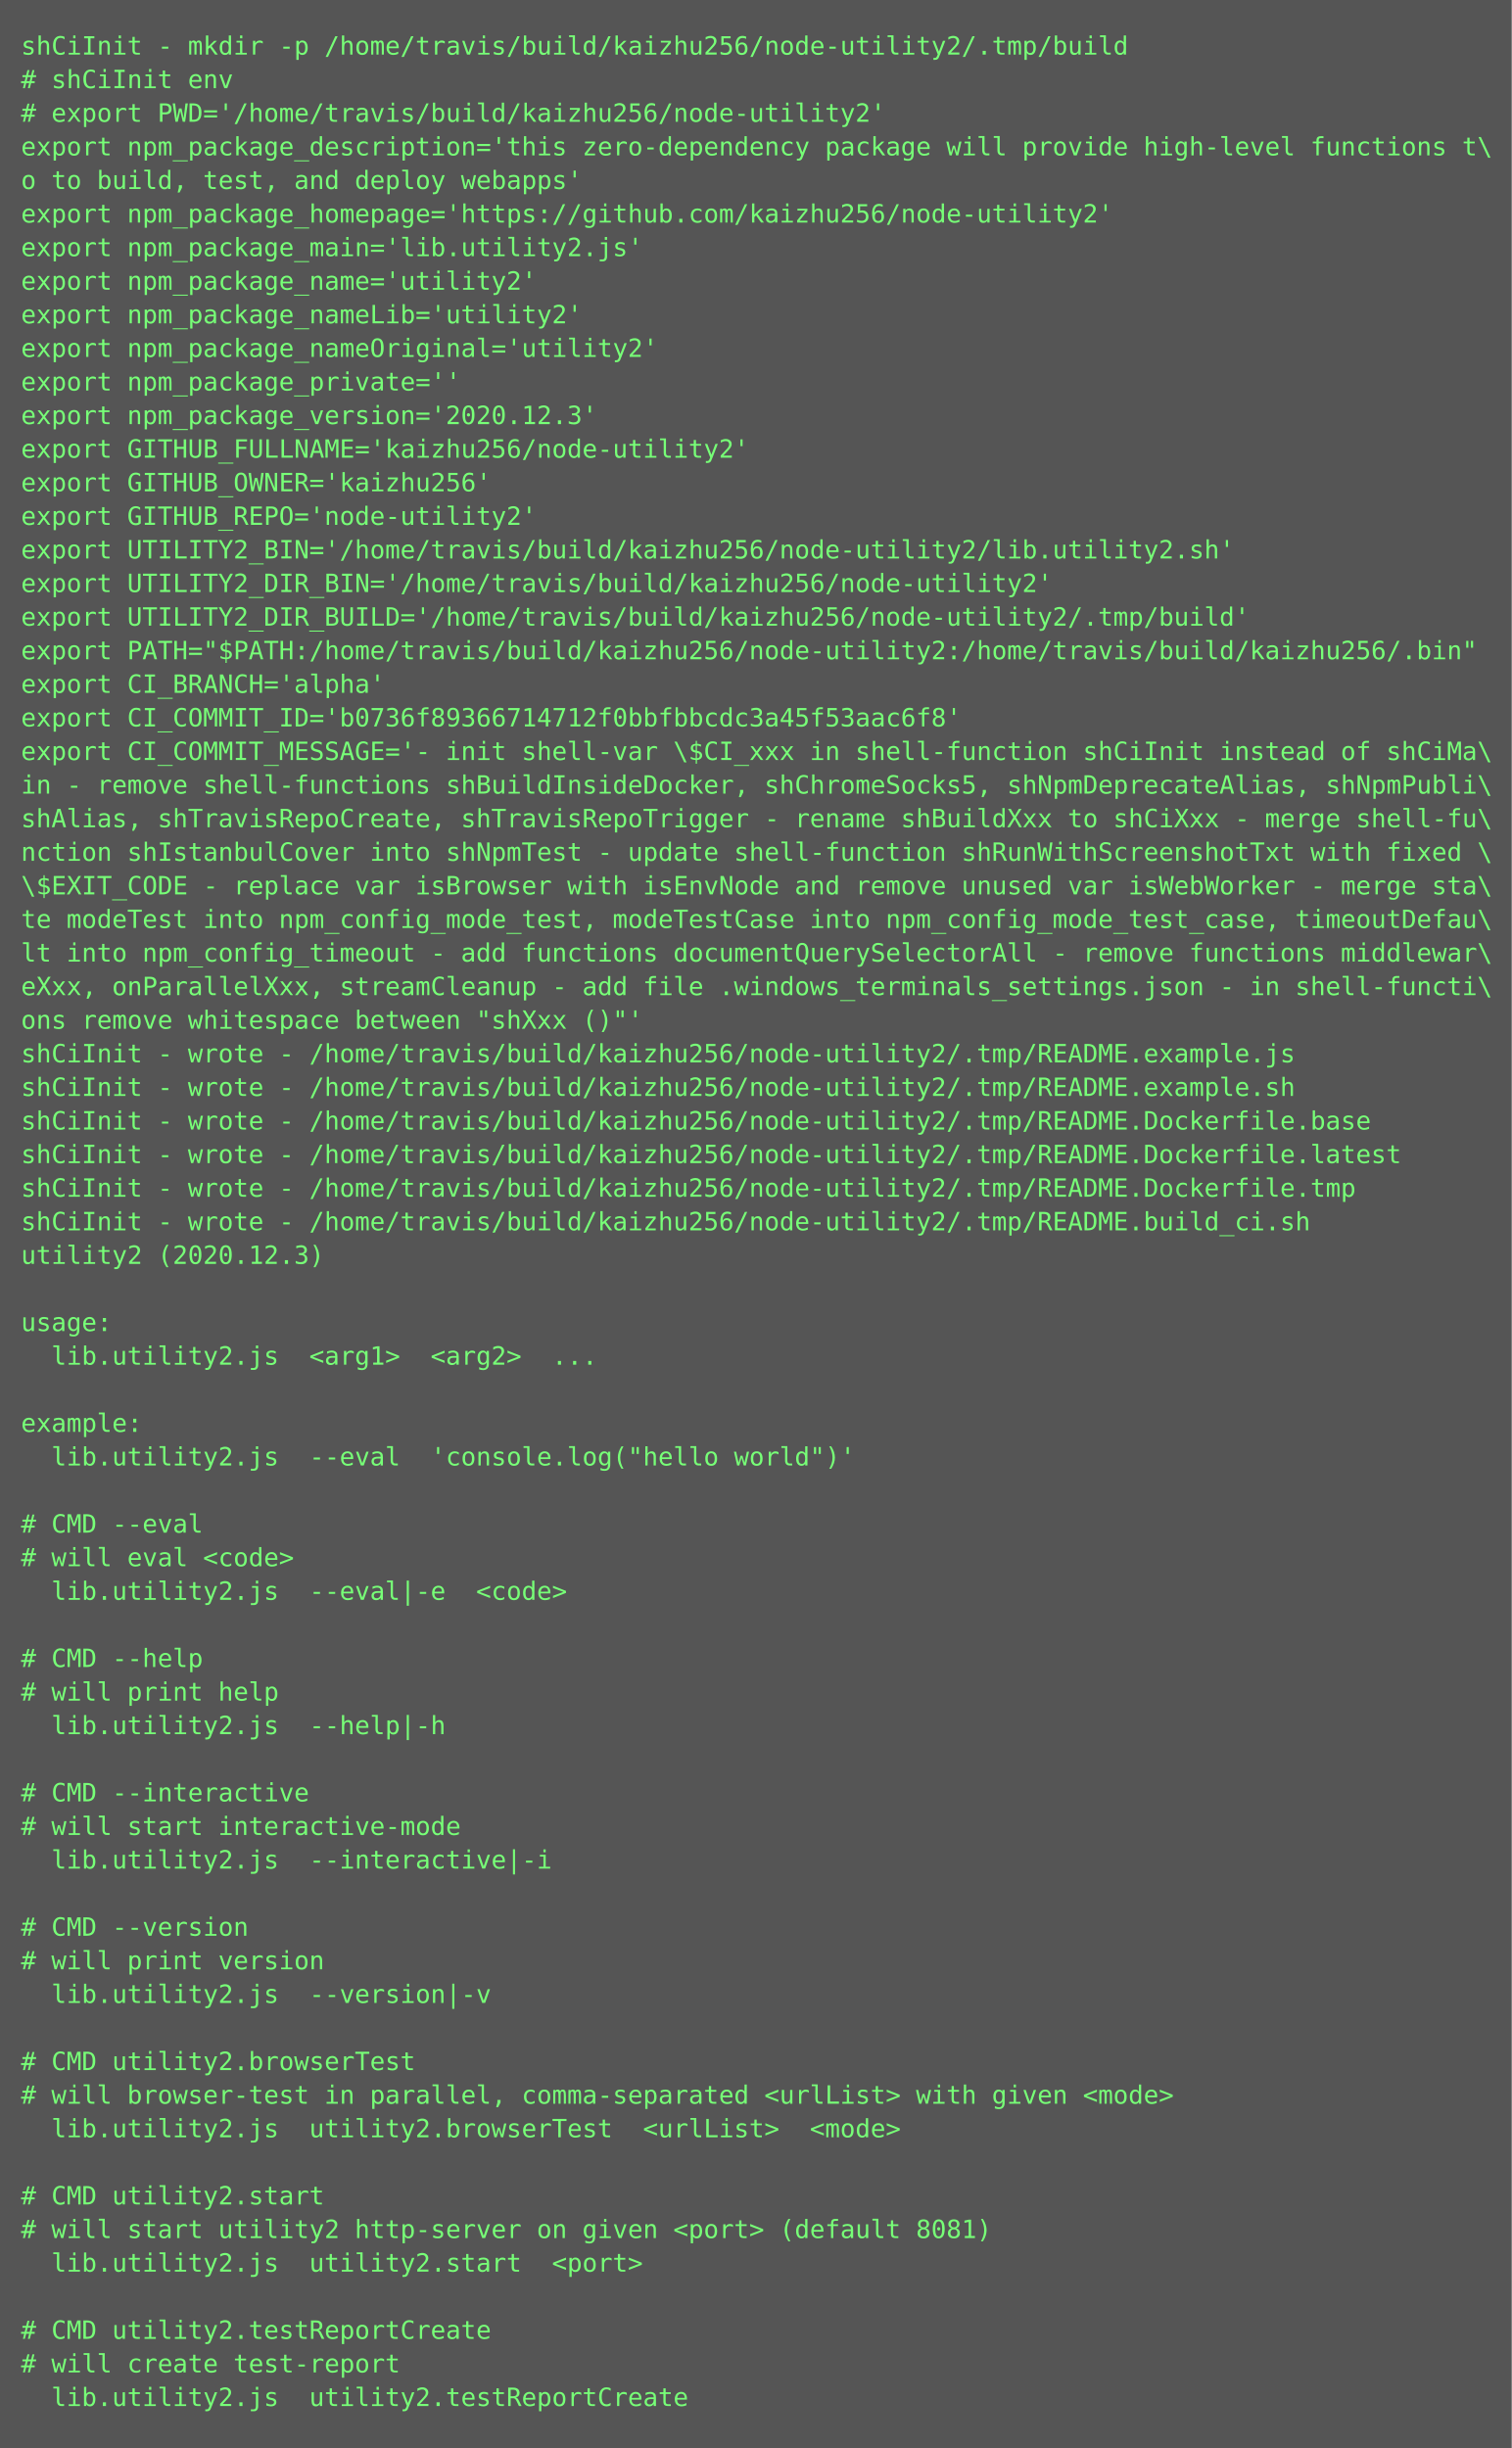
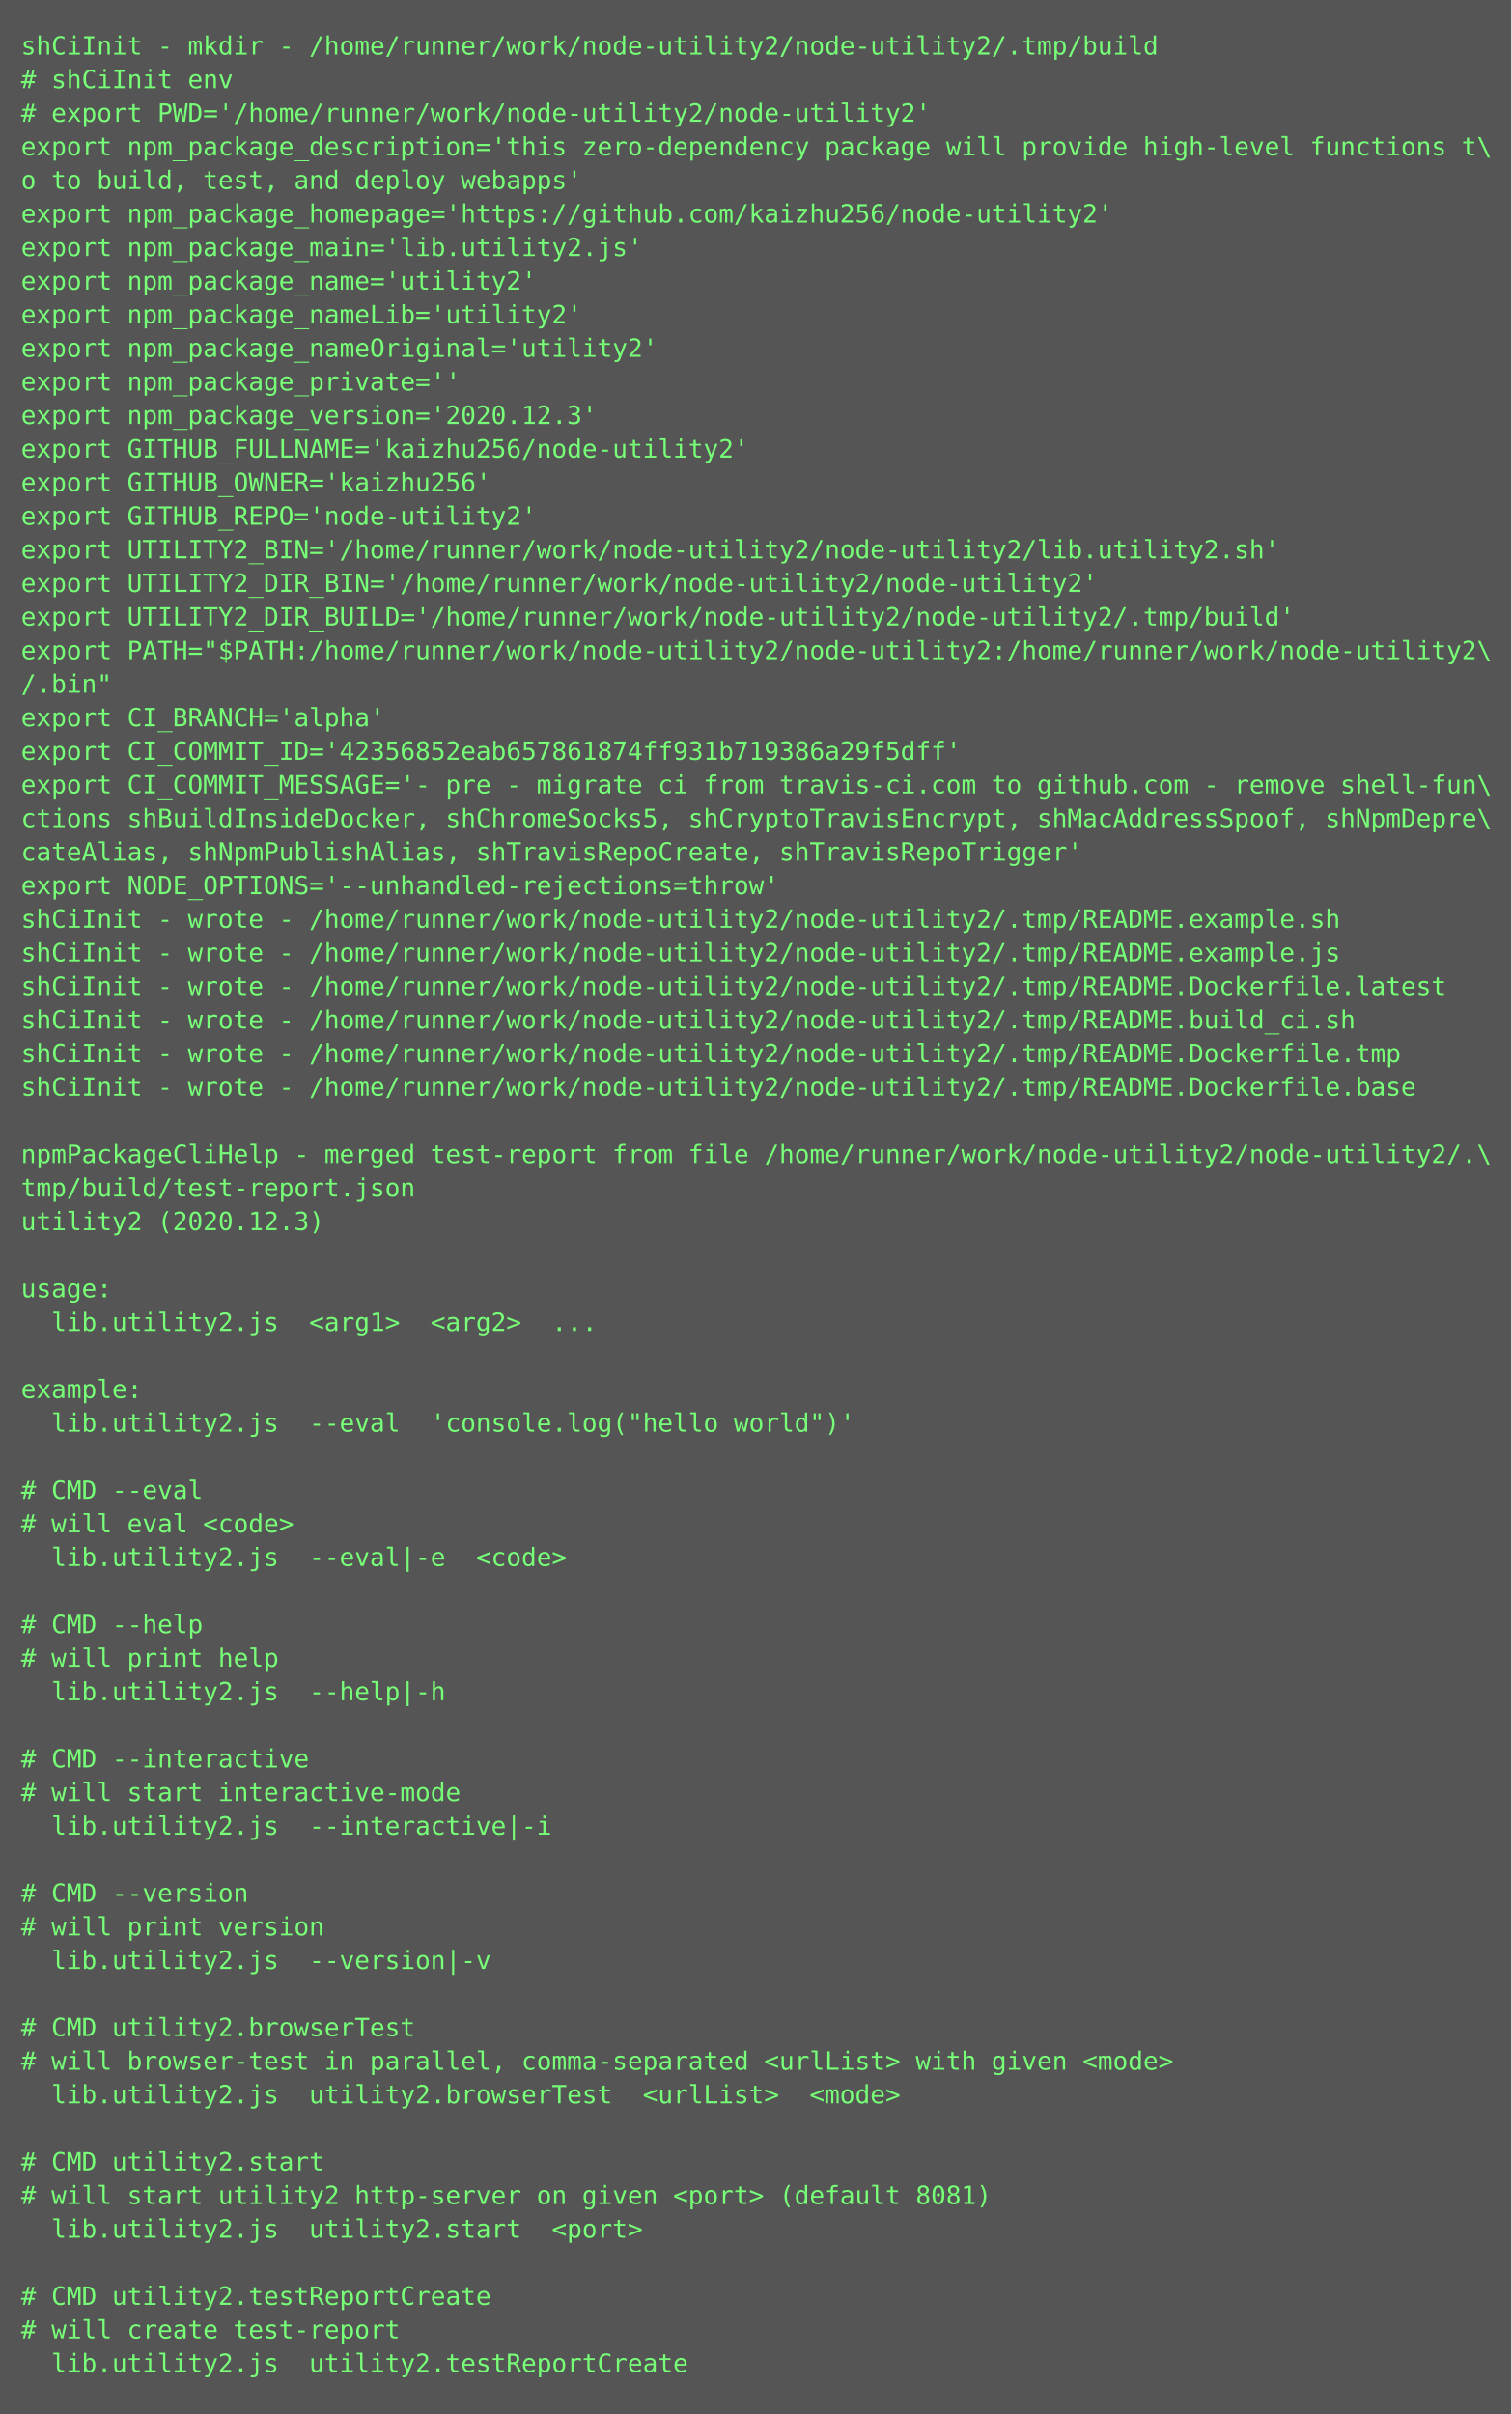
- <svg xmlns="http://www.w3.org/2000/svg" height="1166px" width="720px">
-   <rect height="1166px" fill="#555" width="720px" />
+ <svg xmlns="http://www.w3.org/2000/svg" height="1150px" width="720px">
+   <rect height="1150px" fill="#555" width="720px" />
  <text fill="#7f7" font-family="Consolas, Menlo, monospace" font-size="12" xml:space="preserve">
-     <tspan x="10" y="26">shCiInit - mkdir -p /home/travis/build/kaizhu256/node-utility2/.tmp/build</tspan>
+     <tspan x="10" y="26">shCiInit - mkdir - /home/runner/work/node-utility2/node-utility2/.tmp/build</tspan>
    <tspan x="10" y="42"># shCiInit env</tspan>
-     <tspan x="10" y="58"># export PWD='/home/travis/build/kaizhu256/node-utility2'</tspan>
+     <tspan x="10" y="58"># export PWD='/home/runner/work/node-utility2/node-utility2'</tspan>
    <tspan x="10" y="74">export npm_package_description='this zero-dependency package will provide high-level functions t\</tspan>
    <tspan x="10" y="90">o to build, test, and deploy webapps'</tspan>
    <tspan x="10" y="106">export npm_package_homepage='https://github.com/kaizhu256/node-utility2'</tspan>
    <tspan x="10" y="122">export npm_package_main='lib.utility2.js'</tspan>
    <tspan x="10" y="138">export npm_package_name='utility2'</tspan>
    <tspan x="10" y="154">export npm_package_nameLib='utility2'</tspan>
    <tspan x="10" y="170">export npm_package_nameOriginal='utility2'</tspan>
    <tspan x="10" y="186">export npm_package_private=''</tspan>
    <tspan x="10" y="202">export npm_package_version='2020.12.3'</tspan>
    <tspan x="10" y="218">export GITHUB_FULLNAME='kaizhu256/node-utility2'</tspan>
    <tspan x="10" y="234">export GITHUB_OWNER='kaizhu256'</tspan>
    <tspan x="10" y="250">export GITHUB_REPO='node-utility2'</tspan>
-     <tspan x="10" y="266">export UTILITY2_BIN='/home/travis/build/kaizhu256/node-utility2/lib.utility2.sh'</tspan>
-     <tspan x="10" y="282">export UTILITY2_DIR_BIN='/home/travis/build/kaizhu256/node-utility2'</tspan>
-     <tspan x="10" y="298">export UTILITY2_DIR_BUILD='/home/travis/build/kaizhu256/node-utility2/.tmp/build'</tspan>
-     <tspan x="10" y="314">export PATH="$PATH:/home/travis/build/kaizhu256/node-utility2:/home/travis/build/kaizhu256/.bin"</tspan>
-     <tspan x="10" y="330">export CI_BRANCH='alpha'</tspan>
-     <tspan x="10" y="346">export CI_COMMIT_ID='b0736f89366714712f0bbfbbcdc3a45f53aac6f8'</tspan>
-     <tspan x="10" y="362">export CI_COMMIT_MESSAGE='- init shell-var \$CI_xxx in shell-function shCiInit instead of shCiMa\</tspan>
-     <tspan x="10" y="378">in - remove shell-functions shBuildInsideDocker, shChromeSocks5, shNpmDeprecateAlias, shNpmPubli\</tspan>
-     <tspan x="10" y="394">shAlias, shTravisRepoCreate, shTravisRepoTrigger - rename shBuildXxx to shCiXxx - merge shell-fu\</tspan>
-     <tspan x="10" y="410">nction shIstanbulCover into shNpmTest - update shell-function shRunWithScreenshotTxt with fixed \</tspan>
-     <tspan x="10" y="426">\$EXIT_CODE - replace var isBrowser with isEnvNode and remove unused var isWebWorker - merge sta\</tspan>
-     <tspan x="10" y="442">te modeTest into npm_config_mode_test, modeTestCase into npm_config_mode_test_case, timeoutDefau\</tspan>
-     <tspan x="10" y="458">lt into npm_config_timeout - add functions documentQuerySelectorAll - remove functions middlewar\</tspan>
-     <tspan x="10" y="474">eXxx, onParallelXxx, streamCleanup - add file .windows_terminals_settings.json - in shell-functi\</tspan>
-     <tspan x="10" y="490">ons remove whitespace between "shXxx ()"'</tspan>
-     <tspan x="10" y="506">shCiInit - wrote - /home/travis/build/kaizhu256/node-utility2/.tmp/README.example.js</tspan>
-     <tspan x="10" y="522">shCiInit - wrote - /home/travis/build/kaizhu256/node-utility2/.tmp/README.example.sh</tspan>
-     <tspan x="10" y="538">shCiInit - wrote - /home/travis/build/kaizhu256/node-utility2/.tmp/README.Dockerfile.base</tspan>
-     <tspan x="10" y="554">shCiInit - wrote - /home/travis/build/kaizhu256/node-utility2/.tmp/README.Dockerfile.latest</tspan>
-     <tspan x="10" y="570">shCiInit - wrote - /home/travis/build/kaizhu256/node-utility2/.tmp/README.Dockerfile.tmp</tspan>
-     <tspan x="10" y="586">shCiInit - wrote - /home/travis/build/kaizhu256/node-utility2/.tmp/README.build_ci.sh</tspan>
-     <tspan x="10" y="602">utility2 (2020.12.3)</tspan>
-     <tspan x="10" y="618" />
-     <tspan x="10" y="634">usage:</tspan>
-     <tspan x="10" y="650">  lib.utility2.js  &lt;arg1&gt;  &lt;arg2&gt;  ...</tspan>
-     <tspan x="10" y="666" />
-     <tspan x="10" y="682">example:</tspan>
-     <tspan x="10" y="698">  lib.utility2.js  --eval  'console.log("hello world")'</tspan>
-     <tspan x="10" y="714" />
-     <tspan x="10" y="730"># CMD --eval</tspan>
-     <tspan x="10" y="746"># will eval &lt;code&gt;</tspan>
-     <tspan x="10" y="762">  lib.utility2.js  --eval|-e  &lt;code&gt;</tspan>
-     <tspan x="10" y="778" />
-     <tspan x="10" y="794"># CMD --help</tspan>
-     <tspan x="10" y="810"># will print help</tspan>
-     <tspan x="10" y="826">  lib.utility2.js  --help|-h  </tspan>
-     <tspan x="10" y="842" />
-     <tspan x="10" y="858"># CMD --interactive</tspan>
-     <tspan x="10" y="874"># will start interactive-mode</tspan>
-     <tspan x="10" y="890">  lib.utility2.js  --interactive|-i  </tspan>
-     <tspan x="10" y="906" />
-     <tspan x="10" y="922"># CMD --version</tspan>
-     <tspan x="10" y="938"># will print version</tspan>
-     <tspan x="10" y="954">  lib.utility2.js  --version|-v  </tspan>
-     <tspan x="10" y="970" />
-     <tspan x="10" y="986"># CMD utility2.browserTest</tspan>
-     <tspan x="10" y="1002"># will browser-test in parallel, comma-separated &lt;urlList&gt; with given &lt;mode&gt;</tspan>
-     <tspan x="10" y="1018">  lib.utility2.js  utility2.browserTest  &lt;urlList&gt;  &lt;mode&gt;</tspan>
-     <tspan x="10" y="1034" />
-     <tspan x="10" y="1050"># CMD utility2.start</tspan>
-     <tspan x="10" y="1066"># will start utility2 http-server on given &lt;port&gt; (default 8081)</tspan>
-     <tspan x="10" y="1082">  lib.utility2.js  utility2.start  &lt;port&gt;</tspan>
-     <tspan x="10" y="1098" />
-     <tspan x="10" y="1114"># CMD utility2.testReportCreate</tspan>
-     <tspan x="10" y="1130"># will create test-report</tspan>
-     <tspan x="10" y="1146">  lib.utility2.js  utility2.testReportCreate</tspan>
+     <tspan x="10" y="266">export UTILITY2_BIN='/home/runner/work/node-utility2/node-utility2/lib.utility2.sh'</tspan>
+     <tspan x="10" y="282">export UTILITY2_DIR_BIN='/home/runner/work/node-utility2/node-utility2'</tspan>
+     <tspan x="10" y="298">export UTILITY2_DIR_BUILD='/home/runner/work/node-utility2/node-utility2/.tmp/build'</tspan>
+     <tspan x="10" y="314">export PATH="$PATH:/home/runner/work/node-utility2/node-utility2:/home/runner/work/node-utility2\</tspan>
+     <tspan x="10" y="330">/.bin"</tspan>
+     <tspan x="10" y="346">export CI_BRANCH='alpha'</tspan>
+     <tspan x="10" y="362">export CI_COMMIT_ID='42356852eab657861874ff931b719386a29f5dff'</tspan>
+     <tspan x="10" y="378">export CI_COMMIT_MESSAGE='- pre - migrate ci from travis-ci.com to github.com - remove shell-fun\</tspan>
+     <tspan x="10" y="394">ctions shBuildInsideDocker, shChromeSocks5, shCryptoTravisEncrypt, shMacAddressSpoof, shNpmDepre\</tspan>
+     <tspan x="10" y="410">cateAlias, shNpmPublishAlias, shTravisRepoCreate, shTravisRepoTrigger'</tspan>
+     <tspan x="10" y="426">export NODE_OPTIONS='--unhandled-rejections=throw'</tspan>
+     <tspan x="10" y="442">shCiInit - wrote - /home/runner/work/node-utility2/node-utility2/.tmp/README.example.sh</tspan>
+     <tspan x="10" y="458">shCiInit - wrote - /home/runner/work/node-utility2/node-utility2/.tmp/README.example.js</tspan>
+     <tspan x="10" y="474">shCiInit - wrote - /home/runner/work/node-utility2/node-utility2/.tmp/README.Dockerfile.latest</tspan>
+     <tspan x="10" y="490">shCiInit - wrote - /home/runner/work/node-utility2/node-utility2/.tmp/README.build_ci.sh</tspan>
+     <tspan x="10" y="506">shCiInit - wrote - /home/runner/work/node-utility2/node-utility2/.tmp/README.Dockerfile.tmp</tspan>
+     <tspan x="10" y="522">shCiInit - wrote - /home/runner/work/node-utility2/node-utility2/.tmp/README.Dockerfile.base</tspan>
+     <tspan x="10" y="538" />
+     <tspan x="10" y="554">npmPackageCliHelp - merged test-report from file /home/runner/work/node-utility2/node-utility2/.\</tspan>
+     <tspan x="10" y="570">tmp/build/test-report.json</tspan>
+     <tspan x="10" y="586">utility2 (2020.12.3)</tspan>
+     <tspan x="10" y="602" />
+     <tspan x="10" y="618">usage:</tspan>
+     <tspan x="10" y="634">  lib.utility2.js  &lt;arg1&gt;  &lt;arg2&gt;  ...</tspan>
+     <tspan x="10" y="650" />
+     <tspan x="10" y="666">example:</tspan>
+     <tspan x="10" y="682">  lib.utility2.js  --eval  'console.log("hello world")'</tspan>
+     <tspan x="10" y="698" />
+     <tspan x="10" y="714"># CMD --eval</tspan>
+     <tspan x="10" y="730"># will eval &lt;code&gt;</tspan>
+     <tspan x="10" y="746">  lib.utility2.js  --eval|-e  &lt;code&gt;</tspan>
+     <tspan x="10" y="762" />
+     <tspan x="10" y="778"># CMD --help</tspan>
+     <tspan x="10" y="794"># will print help</tspan>
+     <tspan x="10" y="810">  lib.utility2.js  --help|-h  </tspan>
+     <tspan x="10" y="826" />
+     <tspan x="10" y="842"># CMD --interactive</tspan>
+     <tspan x="10" y="858"># will start interactive-mode</tspan>
+     <tspan x="10" y="874">  lib.utility2.js  --interactive|-i  </tspan>
+     <tspan x="10" y="890" />
+     <tspan x="10" y="906"># CMD --version</tspan>
+     <tspan x="10" y="922"># will print version</tspan>
+     <tspan x="10" y="938">  lib.utility2.js  --version|-v  </tspan>
+     <tspan x="10" y="954" />
+     <tspan x="10" y="970"># CMD utility2.browserTest</tspan>
+     <tspan x="10" y="986"># will browser-test in parallel, comma-separated &lt;urlList&gt; with given &lt;mode&gt;</tspan>
+     <tspan x="10" y="1002">  lib.utility2.js  utility2.browserTest  &lt;urlList&gt;  &lt;mode&gt;</tspan>
+     <tspan x="10" y="1018" />
+     <tspan x="10" y="1034"># CMD utility2.start</tspan>
+     <tspan x="10" y="1050"># will start utility2 http-server on given &lt;port&gt; (default 8081)</tspan>
+     <tspan x="10" y="1066">  lib.utility2.js  utility2.start  &lt;port&gt;</tspan>
+     <tspan x="10" y="1082" />
+     <tspan x="10" y="1098"># CMD utility2.testReportCreate</tspan>
+     <tspan x="10" y="1114"># will create test-report</tspan>
+     <tspan x="10" y="1130">  lib.utility2.js  utility2.testReportCreate</tspan>
  </text>
</svg>
